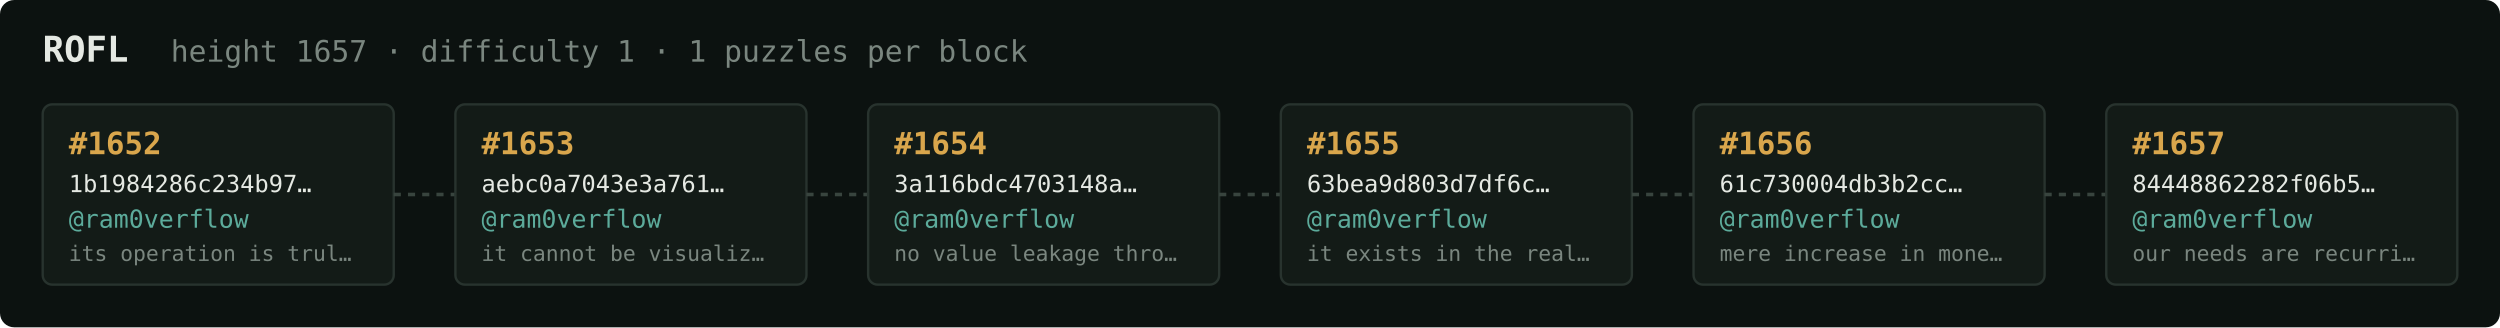
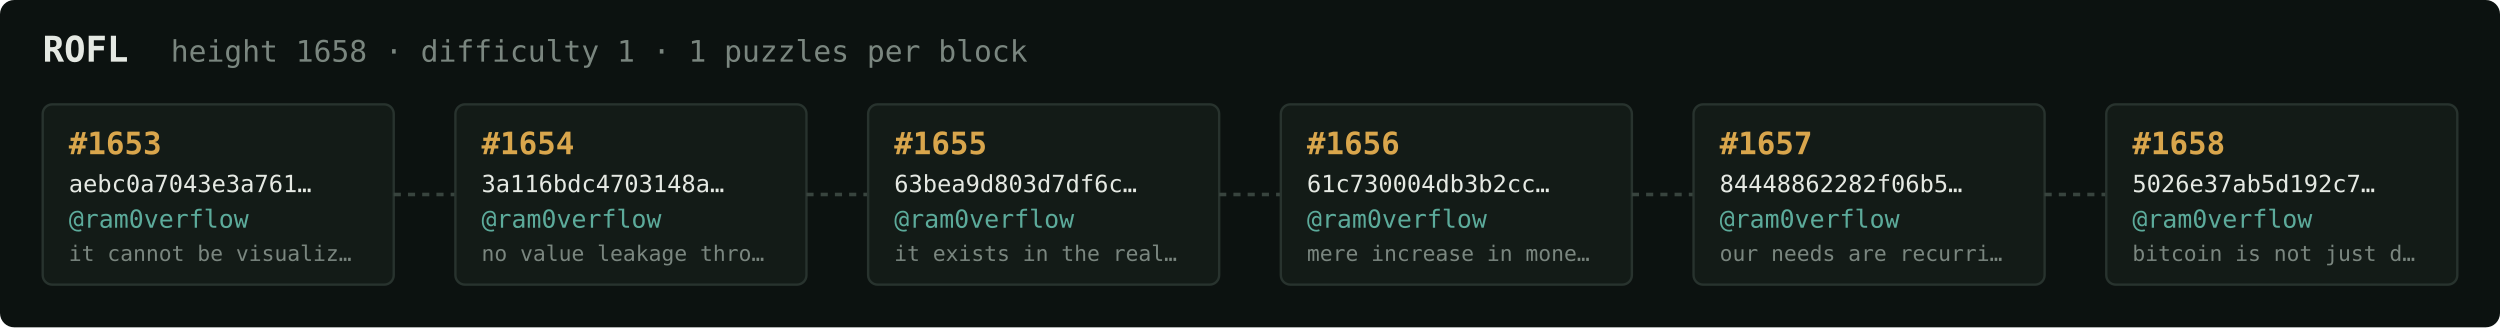
<svg xmlns="http://www.w3.org/2000/svg" width="1054" height="138" viewBox="0 0 1054 138" font-family="ui-monospace,SFMono-Regular,Menlo,monospace">
  <rect fill="#0c1210" width="1054" height="138" rx="6" />
  <text x="18" y="26" fill="#e5e9e3" font-size="15" font-weight="700">ROFL</text>
-   <text x="72" y="26" fill="#7a867f" font-size="12.5">height 1657 · difficulty 1 · 1 puzzles per block</text>
+   <text x="72" y="26" fill="#7a867f" font-size="12.5">height 1658 · difficulty 1 · 1 puzzles per block</text>
  <rect x="18" y="44" width="148" height="76" rx="4" fill="#131b17" stroke="#28332e" stroke-width="1" />
-   <text x="29" y="65" fill="#d9a64c" font-size="13" font-weight="700">#1652</text>
-   <text x="29" y="81" fill="#e5e9e3" font-size="10">1b1984286c234b97…</text>
+   <text x="29" y="65" fill="#d9a64c" font-size="13" font-weight="700">#1653</text>
+   <text x="29" y="81" fill="#e5e9e3" font-size="10">aebc0a7043e3a761…</text>
  <text x="29" y="96" fill="#5cab9b" font-size="10.5">@ram0verflow</text>
-   <text x="29" y="110" fill="#7a867f" font-size="9">its operation is trul…</text>
+   <text x="29" y="110" fill="#7a867f" font-size="9">it cannot be visualiz…</text>
  <line x1="166" y1="82.0" x2="192" y2="82.0" stroke="#38443e" stroke-width="1.5" stroke-dasharray="3 3" />
  <rect x="192" y="44" width="148" height="76" rx="4" fill="#131b17" stroke="#28332e" stroke-width="1" />
-   <text x="203" y="65" fill="#d9a64c" font-size="13" font-weight="700">#1653</text>
-   <text x="203" y="81" fill="#e5e9e3" font-size="10">aebc0a7043e3a761…</text>
+   <text x="203" y="65" fill="#d9a64c" font-size="13" font-weight="700">#1654</text>
+   <text x="203" y="81" fill="#e5e9e3" font-size="10">3a116bdc4703148a…</text>
  <text x="203" y="96" fill="#5cab9b" font-size="10.5">@ram0verflow</text>
-   <text x="203" y="110" fill="#7a867f" font-size="9">it cannot be visualiz…</text>
+   <text x="203" y="110" fill="#7a867f" font-size="9">no value leakage thro…</text>
  <line x1="340" y1="82.0" x2="366" y2="82.0" stroke="#38443e" stroke-width="1.5" stroke-dasharray="3 3" />
  <rect x="366" y="44" width="148" height="76" rx="4" fill="#131b17" stroke="#28332e" stroke-width="1" />
-   <text x="377" y="65" fill="#d9a64c" font-size="13" font-weight="700">#1654</text>
-   <text x="377" y="81" fill="#e5e9e3" font-size="10">3a116bdc4703148a…</text>
+   <text x="377" y="65" fill="#d9a64c" font-size="13" font-weight="700">#1655</text>
+   <text x="377" y="81" fill="#e5e9e3" font-size="10">63bea9d803d7df6c…</text>
  <text x="377" y="96" fill="#5cab9b" font-size="10.5">@ram0verflow</text>
-   <text x="377" y="110" fill="#7a867f" font-size="9">no value leakage thro…</text>
+   <text x="377" y="110" fill="#7a867f" font-size="9">it exists in the real…</text>
  <line x1="514" y1="82.0" x2="540" y2="82.0" stroke="#38443e" stroke-width="1.5" stroke-dasharray="3 3" />
  <rect x="540" y="44" width="148" height="76" rx="4" fill="#131b17" stroke="#28332e" stroke-width="1" />
-   <text x="551" y="65" fill="#d9a64c" font-size="13" font-weight="700">#1655</text>
-   <text x="551" y="81" fill="#e5e9e3" font-size="10">63bea9d803d7df6c…</text>
+   <text x="551" y="65" fill="#d9a64c" font-size="13" font-weight="700">#1656</text>
+   <text x="551" y="81" fill="#e5e9e3" font-size="10">61c730004db3b2cc…</text>
  <text x="551" y="96" fill="#5cab9b" font-size="10.5">@ram0verflow</text>
-   <text x="551" y="110" fill="#7a867f" font-size="9">it exists in the real…</text>
+   <text x="551" y="110" fill="#7a867f" font-size="9">mere increase in mone…</text>
  <line x1="688" y1="82.0" x2="714" y2="82.0" stroke="#38443e" stroke-width="1.5" stroke-dasharray="3 3" />
  <rect x="714" y="44" width="148" height="76" rx="4" fill="#131b17" stroke="#28332e" stroke-width="1" />
-   <text x="725" y="65" fill="#d9a64c" font-size="13" font-weight="700">#1656</text>
-   <text x="725" y="81" fill="#e5e9e3" font-size="10">61c730004db3b2cc…</text>
+   <text x="725" y="65" fill="#d9a64c" font-size="13" font-weight="700">#1657</text>
+   <text x="725" y="81" fill="#e5e9e3" font-size="10">84448862282f06b5…</text>
  <text x="725" y="96" fill="#5cab9b" font-size="10.5">@ram0verflow</text>
-   <text x="725" y="110" fill="#7a867f" font-size="9">mere increase in mone…</text>
+   <text x="725" y="110" fill="#7a867f" font-size="9">our needs are recurri…</text>
  <line x1="862" y1="82.0" x2="888" y2="82.0" stroke="#38443e" stroke-width="1.5" stroke-dasharray="3 3" />
  <rect x="888" y="44" width="148" height="76" rx="4" fill="#131b17" stroke="#28332e" stroke-width="1" />
-   <text x="899" y="65" fill="#d9a64c" font-size="13" font-weight="700">#1657</text>
-   <text x="899" y="81" fill="#e5e9e3" font-size="10">84448862282f06b5…</text>
+   <text x="899" y="65" fill="#d9a64c" font-size="13" font-weight="700">#1658</text>
+   <text x="899" y="81" fill="#e5e9e3" font-size="10">5026e37ab5d192c7…</text>
  <text x="899" y="96" fill="#5cab9b" font-size="10.5">@ram0verflow</text>
-   <text x="899" y="110" fill="#7a867f" font-size="9">our needs are recurri…</text>
+   <text x="899" y="110" fill="#7a867f" font-size="9">bitcoin is not just d…</text>
</svg>
